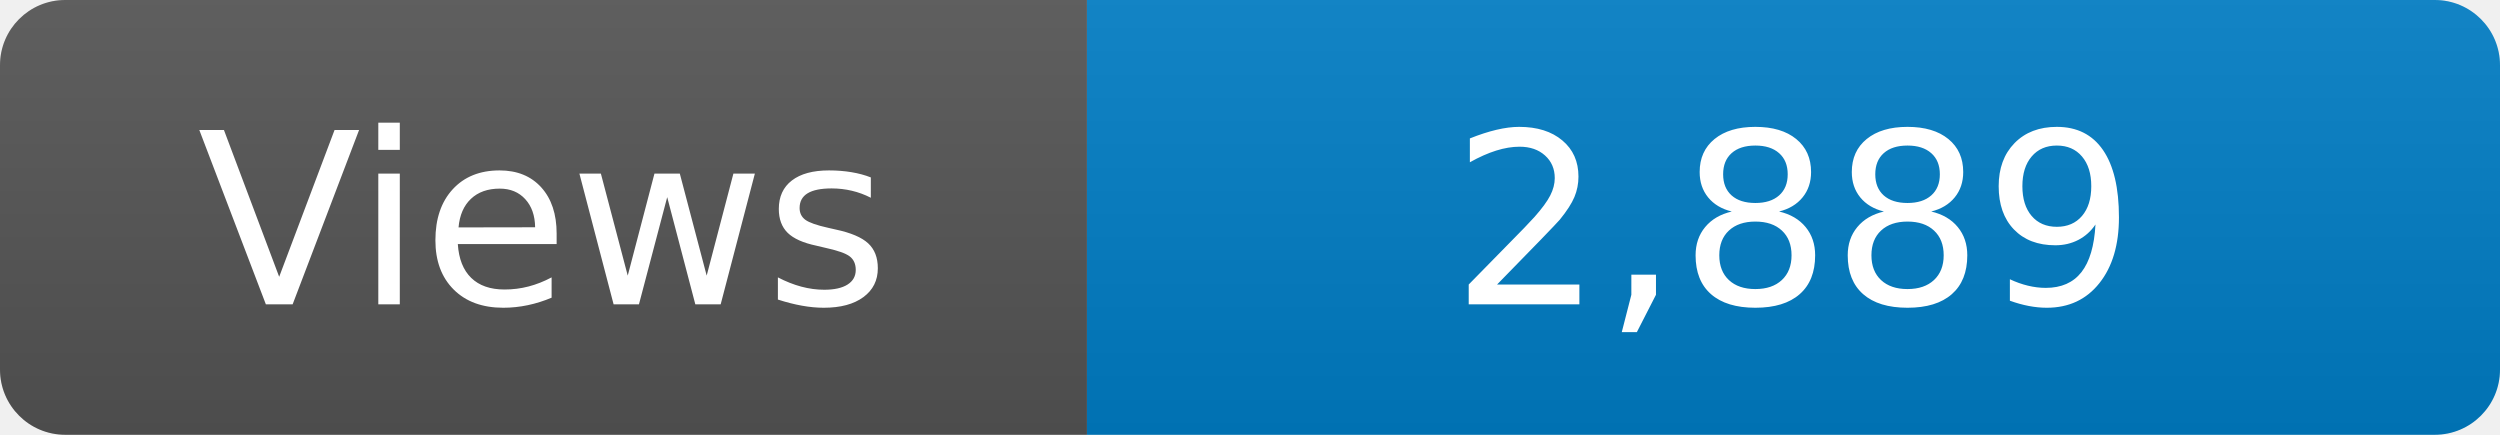
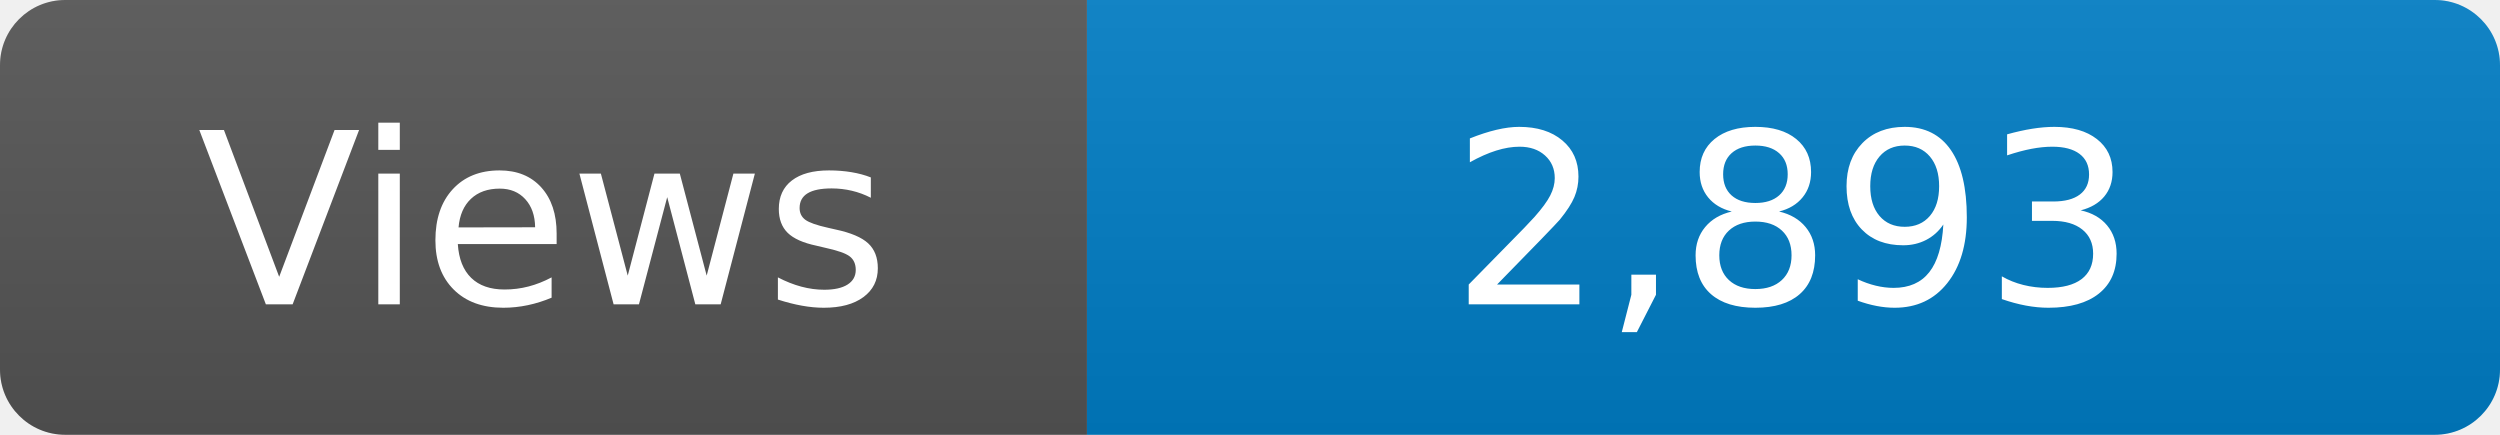
<svg xmlns="http://www.w3.org/2000/svg" width="115" height="20" role="img" aria-label="Maintained?: yes">
  <linearGradient id="s" x2="0" y2="100%">
    <stop offset="0" stop-color="#bbb" stop-opacity=".1" />
    <stop offset="1" stop-opacity=".1" />
  </linearGradient>
  <clipPath id="r">
    <rect width="115" height="20" rx="3" fill="#fff" />
  </clipPath>
  <g clip-path="url(#r)">
    <rect width="50" height="20" fill="#555" />
    <rect x="50" width="160" height="20" fill="#007ec6" />
    <rect width="115" height="20" fill="url(#s)" />
  </g>
  <g fill="#fff" text-anchor="middle" font-family="Verdana,Geneva,DejaVu Sans,sans-serif" font-size="110">
    <text x="250" y="140" transform="scale(.1)" fill="#fff">Views</text>
-     <text x="825" y="140" transform="scale(.1)" fill="#fff">2,889</text>
+     <text x="825" y="140" transform="scale(.1)" fill="#fff">2,893</text>
  </g>
</svg>
